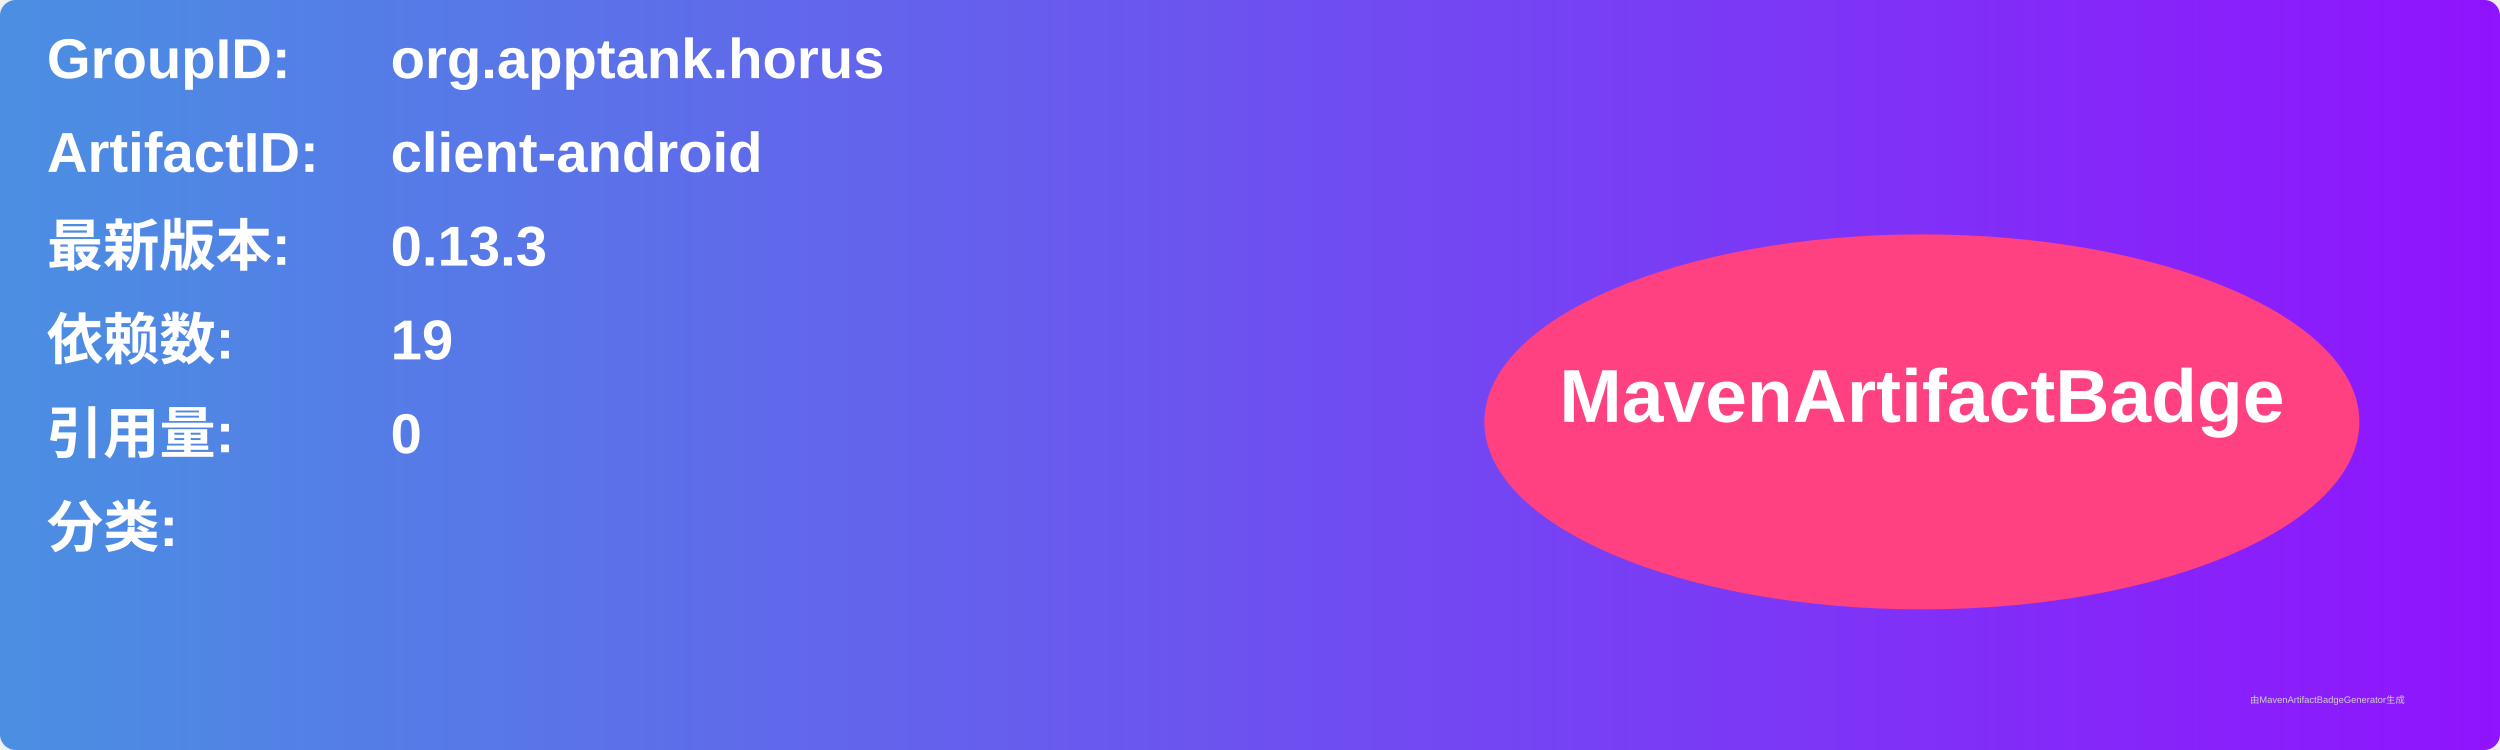
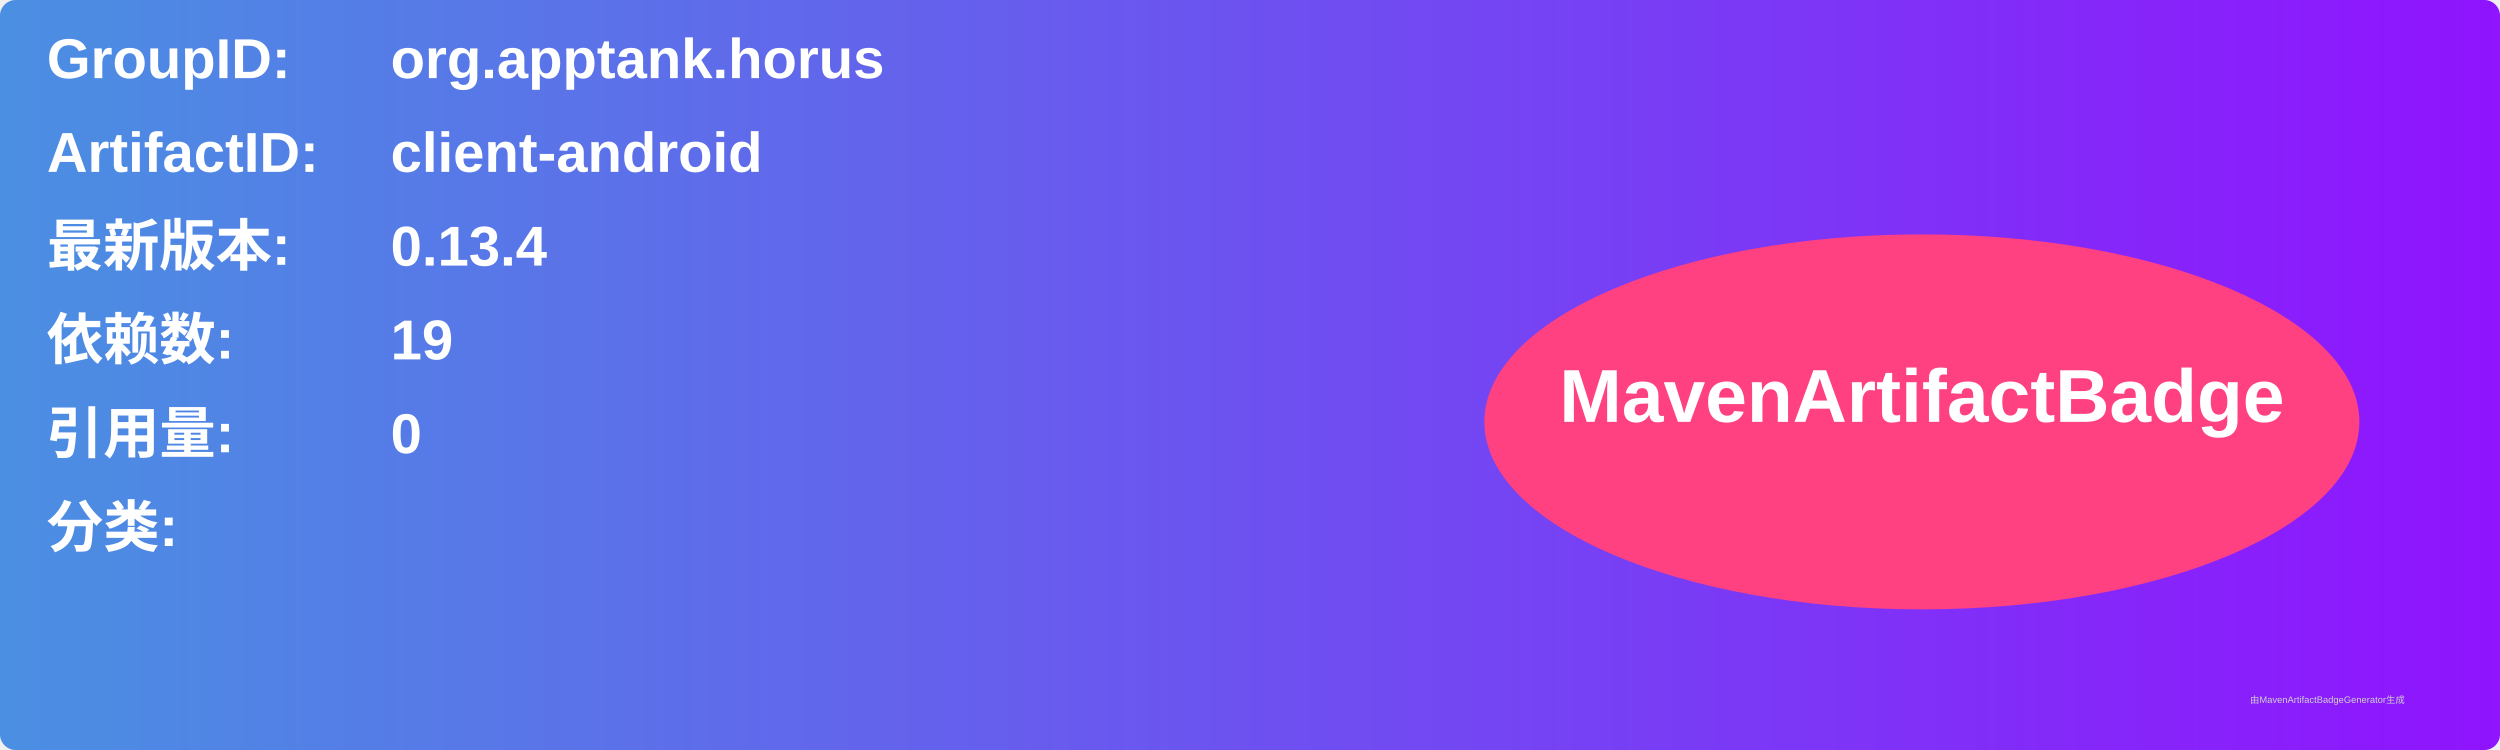
<svg xmlns="http://www.w3.org/2000/svg" width="800" height="240" viewBox="0 0 800 240">
  <linearGradient id="grad" x1="0%" y1="0%" x2="100%" y2="0%">
    <stop offset="0%" stop-color="#4a90e2" />
    <stop offset="100%" stop-color="#9013fe" />
  </linearGradient>
  <rect width="100%" height="100%" rx="5" ry="5" fill="url(#grad)" />
  <g transform="translate(15, 15)">
    <text x="0" y="10" font-family="Arial" font-size="18" fill="white" font-weight="bold" width="260">GroupID:</text>
    <text x="110" y="10" font-family="Arial" font-size="18" fill="white" font-weight="bold" width="460">org.apptank.horus</text>
    <text x="0" y="40" font-family="Arial" font-size="18" fill="white" font-weight="bold" width="260">ArtifactID:</text>
    <text x="110" y="40" font-family="Arial" font-size="18" fill="white" font-weight="bold" width="460">client-android</text>
    <text x="0" y="70" font-family="Arial" font-size="18" fill="white" font-weight="bold">最新版本:</text>
    <text x="110" y="70" font-family="Arial" font-size="18" fill="white" font-weight="bold">
-       <tspan font-weight="bold">0.13.3</tspan>
+       <tspan font-weight="bold">0.13.4</tspan>
    </text>
    <text x="0" y="100" font-family="Arial" font-size="18" fill="white" font-weight="bold">依赖数: </text>
    <text x="110" y="100" font-family="Arial" font-size="18" fill="white">
      <tspan font-weight="bold">19</tspan>
    </text>
    <text x="0" y="130" font-family="Arial" font-size="18" fill="white" font-weight="bold">引用量: </text>
    <text x="110" y="130" font-family="Arial" font-size="18" fill="white">
      <tspan font-weight="bold">0</tspan>
    </text>
    <text x="0" y="160" font-family="Arial" font-size="18" fill="white" font-weight="bold">分类:</text>
    <text x="10" y="190" font-family="Arial" font-size="10" fill="white">
      <tspan font-weight="bold" />
    </text>
    <ellipse cx="600" cy="120" rx="140" ry="60" fill="#ff4081" />
    <text x="600" y="120" text-anchor="middle" font-family="Arial" font-size="24" fill="white" font-weight="bold">MavenArtifactBadge</text>
  </g>
  <text x="720" y="225" font-family="Arial" font-size="3" fill="#d0d0d0">由MavenArtifactBadgeGenerator生成</text>
</svg>
